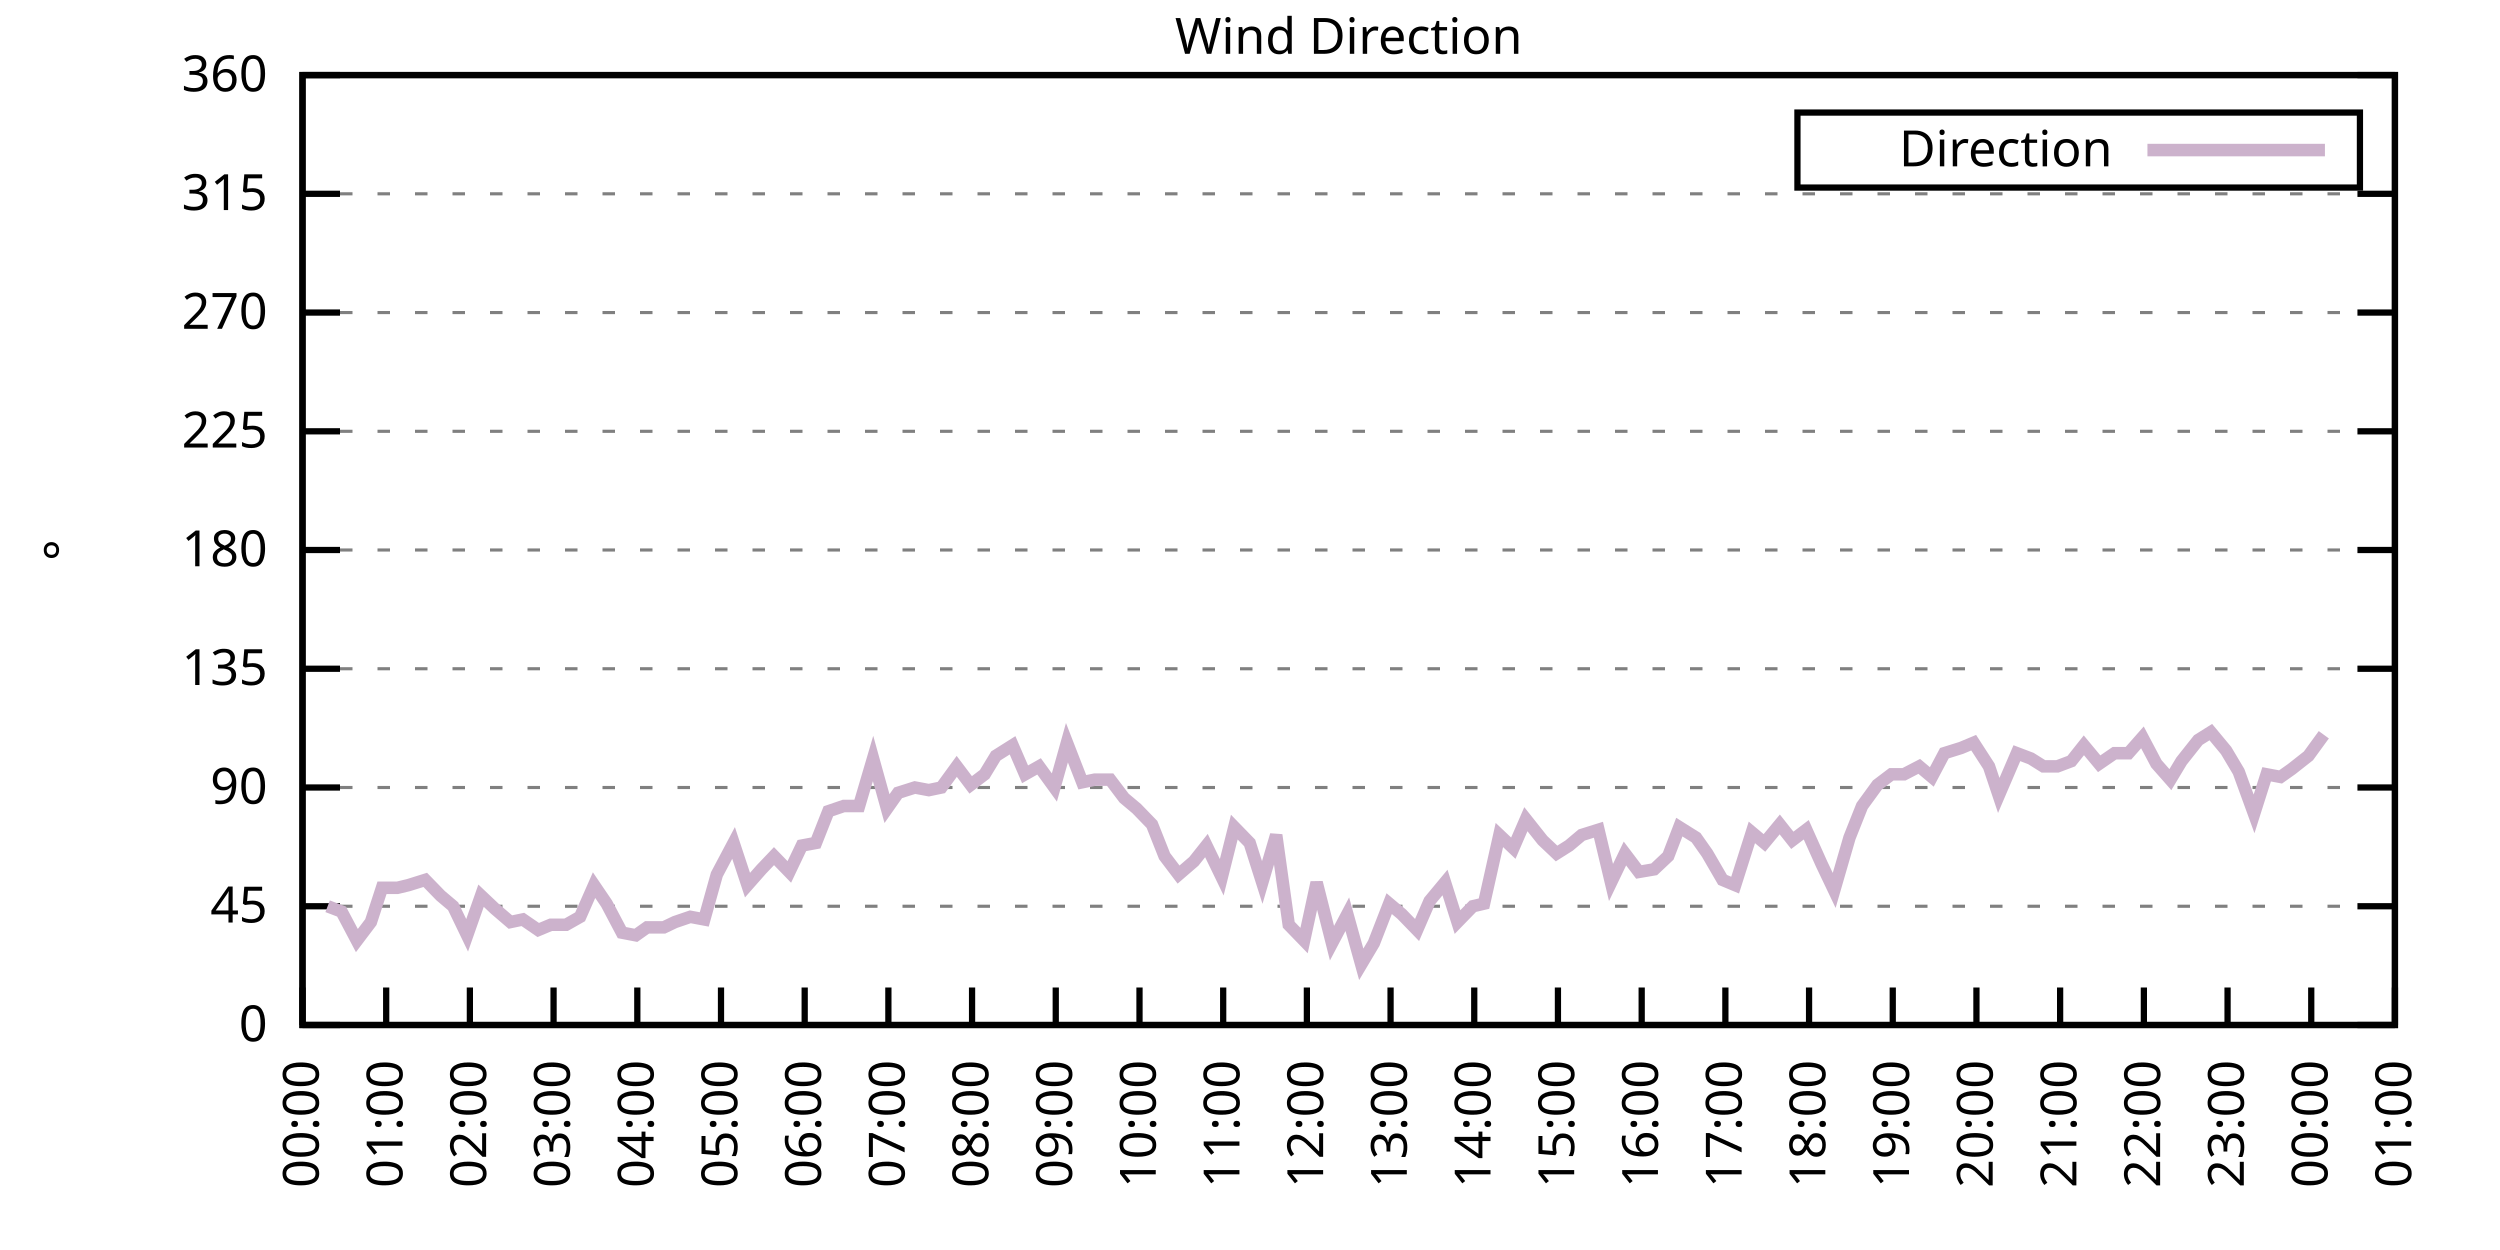
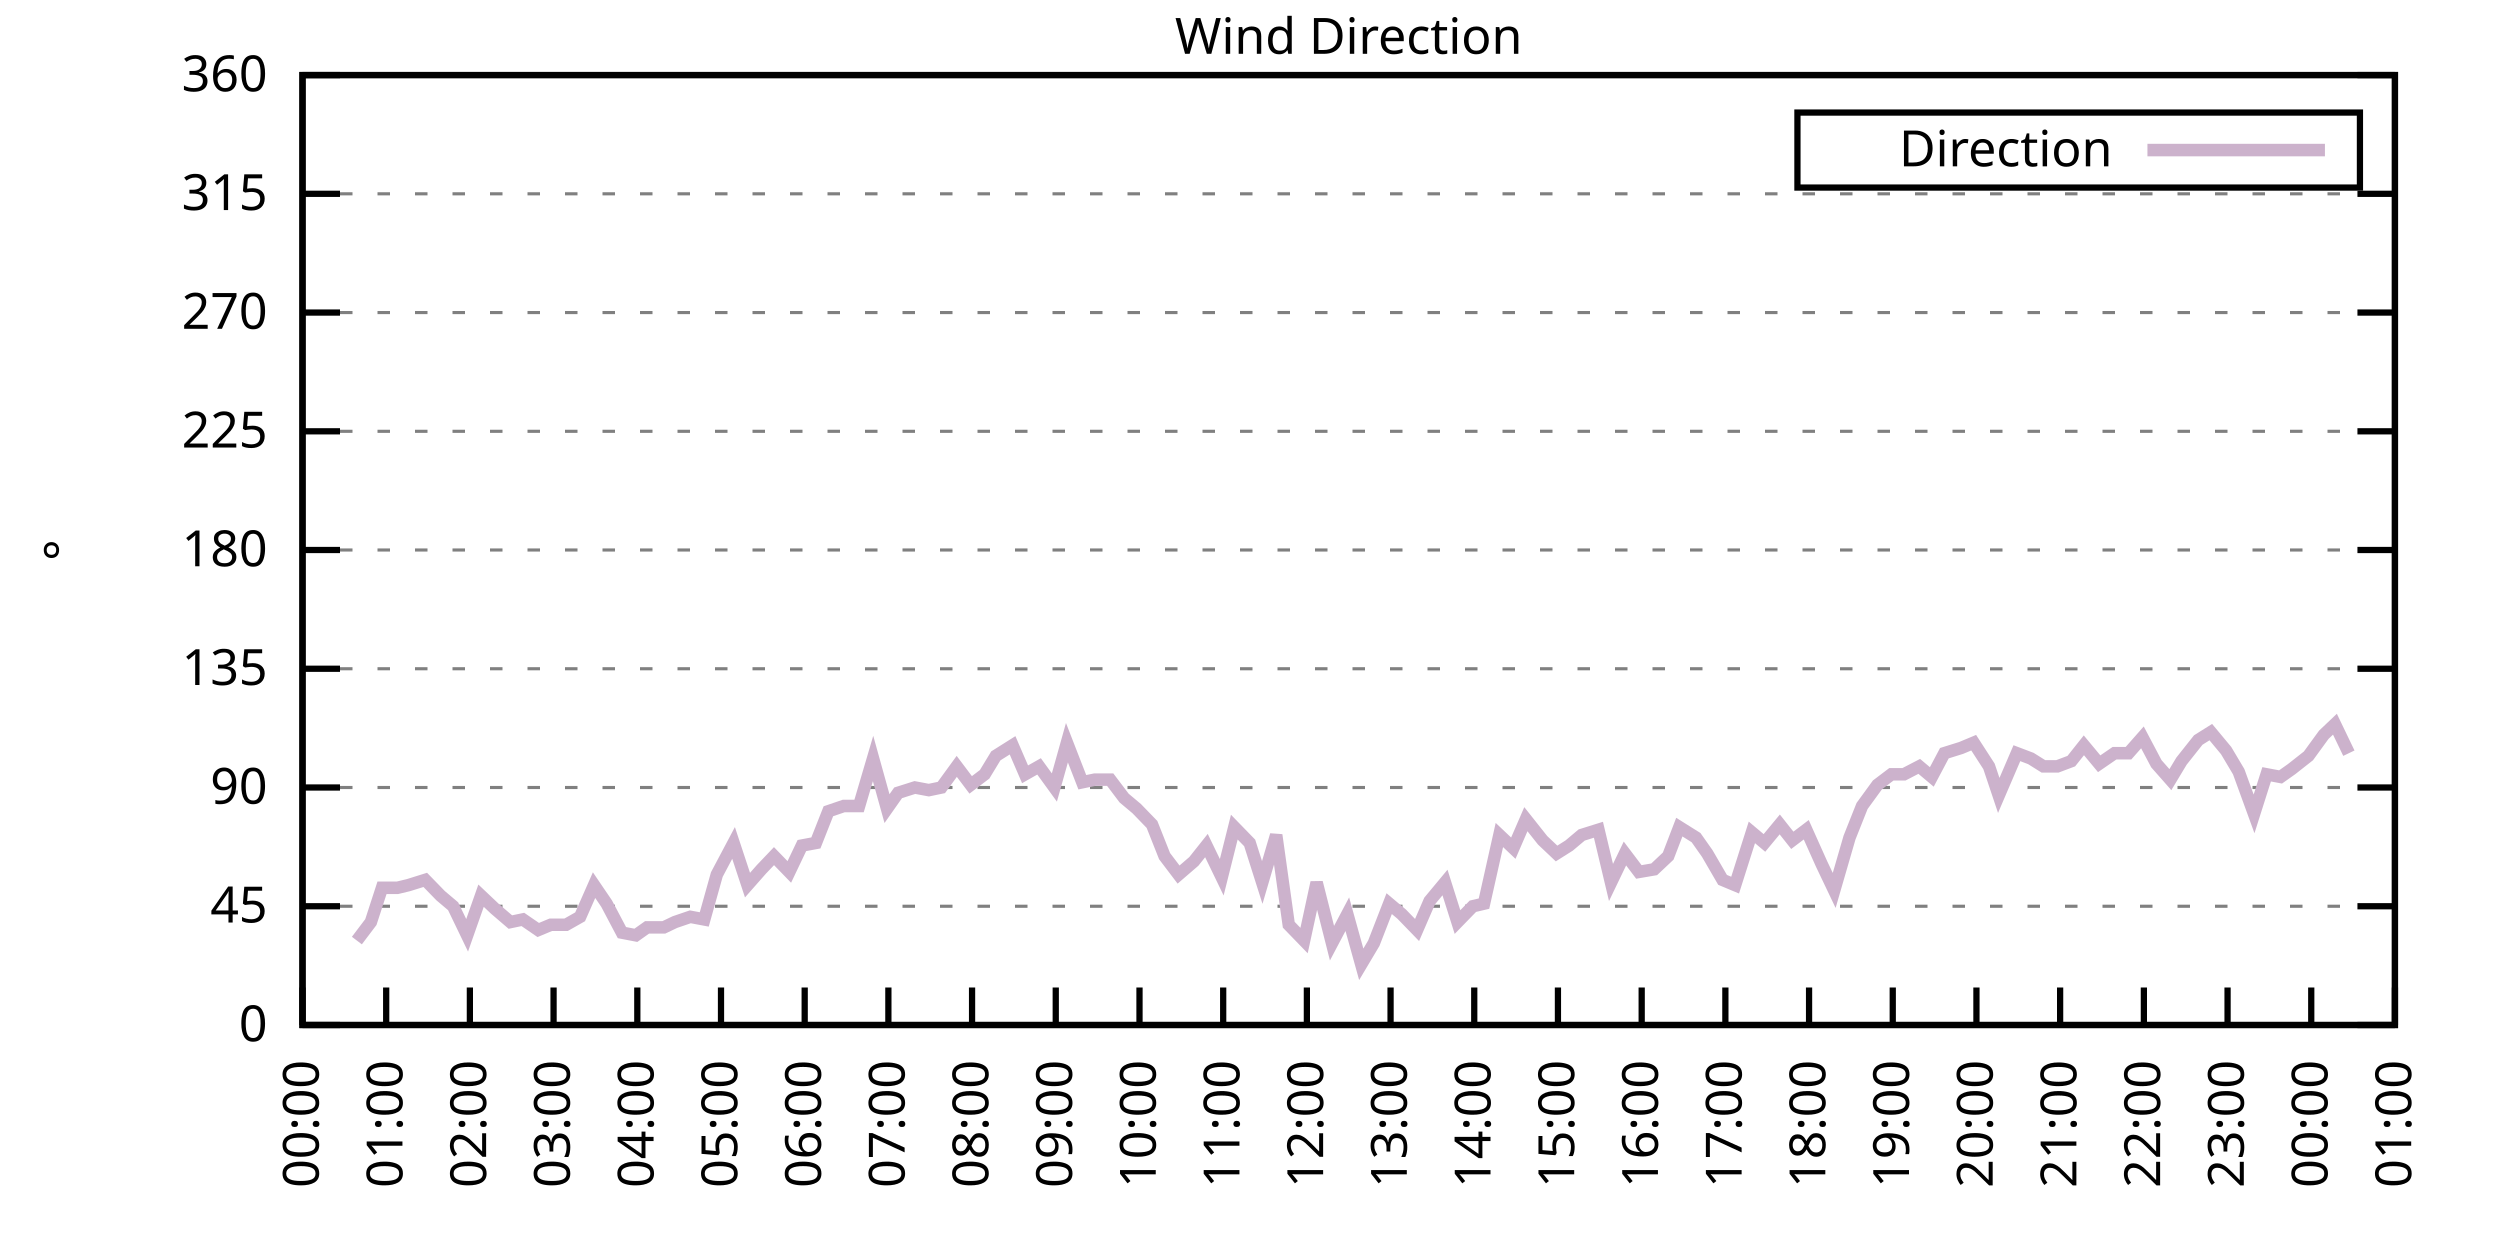
<svg xmlns="http://www.w3.org/2000/svg" xmlns:xlink="http://www.w3.org/1999/xlink" width="400" height="200" viewBox="0 0 400 200">
  <g id="gnuplot_canvas">
    <rect x="0" y="0" width="400" height="200" fill="none" />
    <defs>
      <circle id="gpDot" r="0.5" stroke-width="0.5" stroke="currentColor" />
      <path id="gpPt0" stroke-width="0.333" stroke="currentColor" d="M-1,0 h2 M0,-1 v2" />
      <path id="gpPt1" stroke-width="0.333" stroke="currentColor" d="M-1,-1 L1,1 M1,-1 L-1,1" />
      <path id="gpPt2" stroke-width="0.333" stroke="currentColor" d="M-1,0 L1,0 M0,-1 L0,1 M-1,-1 L1,1 M-1,1 L1,-1" />
      <rect id="gpPt3" stroke-width="0.333" stroke="currentColor" x="-1" y="-1" width="2" height="2" />
      <rect id="gpPt4" stroke-width="0.333" stroke="currentColor" fill="currentColor" x="-1" y="-1" width="2" height="2" />
      <circle id="gpPt5" stroke-width="0.333" stroke="currentColor" cx="0" cy="0" r="1" />
      <use xlink:href="#gpPt5" id="gpPt6" fill="currentColor" stroke="none" />
      <path id="gpPt7" stroke-width="0.333" stroke="currentColor" d="M0,-1.33 L-1.33,0.67 L1.33,0.67 z" />
      <use xlink:href="#gpPt7" id="gpPt8" fill="currentColor" stroke="none" />
      <use xlink:href="#gpPt7" id="gpPt9" stroke="currentColor" transform="rotate(180)" />
      <use xlink:href="#gpPt9" id="gpPt10" fill="currentColor" stroke="none" />
      <use xlink:href="#gpPt3" id="gpPt11" stroke="currentColor" transform="rotate(45)" />
      <use xlink:href="#gpPt11" id="gpPt12" fill="currentColor" stroke="none" />
      <path id="gpPt13" stroke-width="0.333" stroke="currentColor" d="M0,1.330 L1.265,0.411 L0.782,-1.067 L-0.782,-1.076 L-1.265,0.411 z" />
      <use xlink:href="#gpPt13" id="gpPt14" fill="currentColor" stroke="none" />
      <filter id="textbox" filterUnits="objectBoundingBox" x="0" y="0" height="1" width="1">
        <feFlood flood-color="white" flood-opacity="1" result="bgnd" />
        <feComposite in="SourceGraphic" in2="bgnd" operator="atop" />
      </filter>
      <filter id="greybox" filterUnits="objectBoundingBox" x="0" y="0" height="1" width="1">
        <feFlood flood-color="lightgrey" flood-opacity="1" result="grey" />
        <feComposite in="SourceGraphic" in2="grey" operator="atop" />
      </filter>
    </defs>
    <g fill="none" color="white" stroke="currentColor" stroke-width="1.00" stroke-linecap="butt" stroke-linejoin="miter">
</g>
    <g fill="none" color="black" stroke="currentColor" stroke-width="1.00" stroke-linecap="butt" stroke-linejoin="miter">
      <g stroke="none" shape-rendering="crispEdges">
        <polygon fill="rgb(255, 255, 255)" points="48.40,164.00 383.18,164.00 383.18,12.02 48.40,12.02 " />
      </g>
    </g>
    <g fill="none" color="black" stroke="currentColor" stroke-width="1.00" stroke-linecap="butt" stroke-linejoin="miter">
</g>
    <g fill="none" color="black" stroke="black" stroke-width="0.50" stroke-linecap="butt" stroke-linejoin="miter">
</g>
    <g fill="none" color="gray" stroke="currentColor" stroke-width="0.50" stroke-linecap="butt" stroke-linejoin="miter">
      <path stroke="gray" stroke-dasharray="2,4" class="gridline" d="M48.40,164.00 L383.19,164.00  " />
    </g>
    <g fill="none" color="gray" stroke="gray" stroke-width="1.00" stroke-linecap="butt" stroke-linejoin="miter">
</g>
    <g fill="none" color="black" stroke="currentColor" stroke-width="1.00" stroke-linecap="butt" stroke-linejoin="miter">
      <path stroke="black" d="M48.40,164.00 L54.40,164.00 M383.19,164.00 L377.19,164.00  " />
      <g transform="translate(42.80,166.60)" stroke="none" fill="black" font-family="Sans" font-size="8.00" text-anchor="end">
        <text>
          <tspan font-family="Sans"> 0</tspan>
        </text>
      </g>
    </g>
    <g fill="none" color="black" stroke="currentColor" stroke-width="1.00" stroke-linecap="butt" stroke-linejoin="miter">
</g>
    <g fill="none" color="black" stroke="black" stroke-width="0.50" stroke-linecap="butt" stroke-linejoin="miter">
</g>
    <g fill="none" color="gray" stroke="currentColor" stroke-width="0.50" stroke-linecap="butt" stroke-linejoin="miter">
      <path stroke="gray" stroke-dasharray="2,4" class="gridline" d="M48.40,145.00 L383.19,145.00  " />
    </g>
    <g fill="none" color="gray" stroke="gray" stroke-width="1.00" stroke-linecap="butt" stroke-linejoin="miter">
</g>
    <g fill="none" color="black" stroke="currentColor" stroke-width="1.00" stroke-linecap="butt" stroke-linejoin="miter">
      <path stroke="black" d="M48.40,145.00 L54.40,145.00 M383.19,145.00 L377.19,145.00  " />
      <g transform="translate(42.80,147.60)" stroke="none" fill="black" font-family="Sans" font-size="8.00" text-anchor="end">
        <text>
          <tspan font-family="Sans"> 45</tspan>
        </text>
      </g>
    </g>
    <g fill="none" color="black" stroke="currentColor" stroke-width="1.00" stroke-linecap="butt" stroke-linejoin="miter">
</g>
    <g fill="none" color="black" stroke="black" stroke-width="0.50" stroke-linecap="butt" stroke-linejoin="miter">
</g>
    <g fill="none" color="gray" stroke="currentColor" stroke-width="0.50" stroke-linecap="butt" stroke-linejoin="miter">
      <path stroke="gray" stroke-dasharray="2,4" class="gridline" d="M48.40,126.00 L383.19,126.00  " />
    </g>
    <g fill="none" color="gray" stroke="gray" stroke-width="1.00" stroke-linecap="butt" stroke-linejoin="miter">
</g>
    <g fill="none" color="black" stroke="currentColor" stroke-width="1.00" stroke-linecap="butt" stroke-linejoin="miter">
      <path stroke="black" d="M48.40,126.00 L54.40,126.00 M383.19,126.00 L377.19,126.00  " />
      <g transform="translate(42.80,128.60)" stroke="none" fill="black" font-family="Sans" font-size="8.00" text-anchor="end">
        <text>
          <tspan font-family="Sans"> 90</tspan>
        </text>
      </g>
    </g>
    <g fill="none" color="black" stroke="currentColor" stroke-width="1.00" stroke-linecap="butt" stroke-linejoin="miter">
</g>
    <g fill="none" color="black" stroke="black" stroke-width="0.50" stroke-linecap="butt" stroke-linejoin="miter">
</g>
    <g fill="none" color="gray" stroke="currentColor" stroke-width="0.50" stroke-linecap="butt" stroke-linejoin="miter">
      <path stroke="gray" stroke-dasharray="2,4" class="gridline" d="M48.40,107.00 L383.19,107.00  " />
    </g>
    <g fill="none" color="gray" stroke="gray" stroke-width="1.00" stroke-linecap="butt" stroke-linejoin="miter">
</g>
    <g fill="none" color="black" stroke="currentColor" stroke-width="1.00" stroke-linecap="butt" stroke-linejoin="miter">
      <path stroke="black" d="M48.40,107.00 L54.40,107.00 M383.19,107.00 L377.19,107.00  " />
      <g transform="translate(42.80,109.60)" stroke="none" fill="black" font-family="Sans" font-size="8.00" text-anchor="end">
        <text>
          <tspan font-family="Sans"> 135</tspan>
        </text>
      </g>
    </g>
    <g fill="none" color="black" stroke="currentColor" stroke-width="1.00" stroke-linecap="butt" stroke-linejoin="miter">
</g>
    <g fill="none" color="black" stroke="black" stroke-width="0.50" stroke-linecap="butt" stroke-linejoin="miter">
</g>
    <g fill="none" color="gray" stroke="currentColor" stroke-width="0.50" stroke-linecap="butt" stroke-linejoin="miter">
      <path stroke="gray" stroke-dasharray="2,4" class="gridline" d="M48.40,88.00 L383.19,88.00  " />
    </g>
    <g fill="none" color="gray" stroke="gray" stroke-width="1.00" stroke-linecap="butt" stroke-linejoin="miter">
</g>
    <g fill="none" color="black" stroke="currentColor" stroke-width="1.00" stroke-linecap="butt" stroke-linejoin="miter">
      <path stroke="black" d="M48.40,88.00 L54.40,88.00 M383.19,88.00 L377.19,88.00  " />
      <g transform="translate(42.80,90.60)" stroke="none" fill="black" font-family="Sans" font-size="8.00" text-anchor="end">
        <text>
          <tspan font-family="Sans"> 180</tspan>
        </text>
      </g>
    </g>
    <g fill="none" color="black" stroke="currentColor" stroke-width="1.00" stroke-linecap="butt" stroke-linejoin="miter">
</g>
    <g fill="none" color="black" stroke="black" stroke-width="0.50" stroke-linecap="butt" stroke-linejoin="miter">
</g>
    <g fill="none" color="gray" stroke="currentColor" stroke-width="0.50" stroke-linecap="butt" stroke-linejoin="miter">
      <path stroke="gray" stroke-dasharray="2,4" class="gridline" d="M48.40,69.01 L383.19,69.01  " />
    </g>
    <g fill="none" color="gray" stroke="gray" stroke-width="1.00" stroke-linecap="butt" stroke-linejoin="miter">
</g>
    <g fill="none" color="black" stroke="currentColor" stroke-width="1.00" stroke-linecap="butt" stroke-linejoin="miter">
      <path stroke="black" d="M48.40,69.01 L54.40,69.01 M383.19,69.01 L377.19,69.01  " />
      <g transform="translate(42.80,71.61)" stroke="none" fill="black" font-family="Sans" font-size="8.00" text-anchor="end">
        <text>
          <tspan font-family="Sans"> 225</tspan>
        </text>
      </g>
    </g>
    <g fill="none" color="black" stroke="currentColor" stroke-width="1.00" stroke-linecap="butt" stroke-linejoin="miter">
</g>
    <g fill="none" color="black" stroke="black" stroke-width="0.50" stroke-linecap="butt" stroke-linejoin="miter">
</g>
    <g fill="none" color="gray" stroke="currentColor" stroke-width="0.50" stroke-linecap="butt" stroke-linejoin="miter">
      <path stroke="gray" stroke-dasharray="2,4" class="gridline" d="M48.40,50.01 L383.19,50.01  " />
    </g>
    <g fill="none" color="gray" stroke="gray" stroke-width="1.00" stroke-linecap="butt" stroke-linejoin="miter">
</g>
    <g fill="none" color="black" stroke="currentColor" stroke-width="1.00" stroke-linecap="butt" stroke-linejoin="miter">
      <path stroke="black" d="M48.40,50.01 L54.40,50.01 M383.19,50.01 L377.19,50.01  " />
      <g transform="translate(42.80,52.61)" stroke="none" fill="black" font-family="Sans" font-size="8.00" text-anchor="end">
        <text>
          <tspan font-family="Sans"> 270</tspan>
        </text>
      </g>
    </g>
    <g fill="none" color="black" stroke="currentColor" stroke-width="1.00" stroke-linecap="butt" stroke-linejoin="miter">
</g>
    <g fill="none" color="black" stroke="black" stroke-width="0.50" stroke-linecap="butt" stroke-linejoin="miter">
</g>
    <g fill="none" color="gray" stroke="currentColor" stroke-width="0.50" stroke-linecap="butt" stroke-linejoin="miter">
      <path stroke="gray" stroke-dasharray="2,4" class="gridline" d="M48.40,31.01 L383.19,31.01  " />
    </g>
    <g fill="none" color="gray" stroke="gray" stroke-width="1.00" stroke-linecap="butt" stroke-linejoin="miter">
</g>
    <g fill="none" color="black" stroke="currentColor" stroke-width="1.00" stroke-linecap="butt" stroke-linejoin="miter">
      <path stroke="black" d="M48.40,31.01 L54.40,31.01 M383.19,31.01 L377.19,31.01  " />
      <g transform="translate(42.80,33.61)" stroke="none" fill="black" font-family="Sans" font-size="8.00" text-anchor="end">
        <text>
          <tspan font-family="Sans"> 315</tspan>
        </text>
      </g>
    </g>
    <g fill="none" color="black" stroke="currentColor" stroke-width="1.00" stroke-linecap="butt" stroke-linejoin="miter">
</g>
    <g fill="none" color="black" stroke="black" stroke-width="0.50" stroke-linecap="butt" stroke-linejoin="miter">
</g>
    <g fill="none" color="gray" stroke="currentColor" stroke-width="0.50" stroke-linecap="butt" stroke-linejoin="miter">
      <path stroke="gray" stroke-dasharray="2,4" class="gridline" d="M48.40,12.01 L383.19,12.01  " />
    </g>
    <g fill="none" color="gray" stroke="gray" stroke-width="1.00" stroke-linecap="butt" stroke-linejoin="miter">
</g>
    <g fill="none" color="black" stroke="currentColor" stroke-width="1.00" stroke-linecap="butt" stroke-linejoin="miter">
      <path stroke="black" d="M48.40,12.01 L54.40,12.01 M383.19,12.01 L377.19,12.01  " />
      <g transform="translate(42.80,14.61)" stroke="none" fill="black" font-family="Sans" font-size="8.00" text-anchor="end">
        <text>
          <tspan font-family="Sans"> 360</tspan>
        </text>
      </g>
    </g>
    <g fill="none" color="black" stroke="currentColor" stroke-width="1.00" stroke-linecap="butt" stroke-linejoin="miter">
      <path stroke="black" d="M48.40,164.00 L48.40,158.00  " />
      <g transform="translate(51.00,169.60) rotate(270.00)" stroke="none" fill="black" font-family="Sans" font-size="8.00" text-anchor="end">
        <text>
          <tspan font-family="Sans">00:00</tspan>
        </text>
      </g>
    </g>
    <g fill="none" color="black" stroke="currentColor" stroke-width="1.00" stroke-linecap="butt" stroke-linejoin="miter">
      <path stroke="black" d="M61.79,164.00 L61.79,158.00  " />
      <g transform="translate(64.39,169.60) rotate(270.00)" stroke="none" fill="black" font-family="Sans" font-size="8.00" text-anchor="end">
        <text>
          <tspan font-family="Sans">01:00</tspan>
        </text>
      </g>
    </g>
    <g fill="none" color="black" stroke="currentColor" stroke-width="1.00" stroke-linecap="butt" stroke-linejoin="miter">
      <path stroke="black" d="M75.18,164.00 L75.18,158.00  " />
      <g transform="translate(77.78,169.60) rotate(270.00)" stroke="none" fill="black" font-family="Sans" font-size="8.00" text-anchor="end">
        <text>
          <tspan font-family="Sans">02:00</tspan>
        </text>
      </g>
    </g>
    <g fill="none" color="black" stroke="currentColor" stroke-width="1.00" stroke-linecap="butt" stroke-linejoin="miter">
      <path stroke="black" d="M88.57,164.00 L88.57,158.00  " />
      <g transform="translate(91.17,169.60) rotate(270.00)" stroke="none" fill="black" font-family="Sans" font-size="8.00" text-anchor="end">
        <text>
          <tspan font-family="Sans">03:00</tspan>
        </text>
      </g>
    </g>
    <g fill="none" color="black" stroke="currentColor" stroke-width="1.00" stroke-linecap="butt" stroke-linejoin="miter">
      <path stroke="black" d="M101.97,164.00 L101.97,158.00  " />
      <g transform="translate(104.57,169.60) rotate(270.00)" stroke="none" fill="black" font-family="Sans" font-size="8.00" text-anchor="end">
        <text>
          <tspan font-family="Sans">04:00</tspan>
        </text>
      </g>
    </g>
    <g fill="none" color="black" stroke="currentColor" stroke-width="1.00" stroke-linecap="butt" stroke-linejoin="miter">
      <path stroke="black" d="M115.36,164.00 L115.36,158.00  " />
      <g transform="translate(117.96,169.60) rotate(270.00)" stroke="none" fill="black" font-family="Sans" font-size="8.00" text-anchor="end">
        <text>
          <tspan font-family="Sans">05:00</tspan>
        </text>
      </g>
    </g>
    <g fill="none" color="black" stroke="currentColor" stroke-width="1.00" stroke-linecap="butt" stroke-linejoin="miter">
      <path stroke="black" d="M128.75,164.00 L128.75,158.00  " />
      <g transform="translate(131.35,169.60) rotate(270.00)" stroke="none" fill="black" font-family="Sans" font-size="8.00" text-anchor="end">
        <text>
          <tspan font-family="Sans">06:00</tspan>
        </text>
      </g>
    </g>
    <g fill="none" color="black" stroke="currentColor" stroke-width="1.00" stroke-linecap="butt" stroke-linejoin="miter">
      <path stroke="black" d="M142.14,164.00 L142.14,158.00  " />
      <g transform="translate(144.74,169.60) rotate(270.00)" stroke="none" fill="black" font-family="Sans" font-size="8.00" text-anchor="end">
        <text>
          <tspan font-family="Sans">07:00</tspan>
        </text>
      </g>
    </g>
    <g fill="none" color="black" stroke="currentColor" stroke-width="1.00" stroke-linecap="butt" stroke-linejoin="miter">
      <path stroke="black" d="M155.53,164.00 L155.53,158.00  " />
      <g transform="translate(158.13,169.60) rotate(270.00)" stroke="none" fill="black" font-family="Sans" font-size="8.00" text-anchor="end">
        <text>
          <tspan font-family="Sans">08:00</tspan>
        </text>
      </g>
    </g>
    <g fill="none" color="black" stroke="currentColor" stroke-width="1.00" stroke-linecap="butt" stroke-linejoin="miter">
      <path stroke="black" d="M168.92,164.00 L168.92,158.00  " />
      <g transform="translate(171.52,169.60) rotate(270.00)" stroke="none" fill="black" font-family="Sans" font-size="8.00" text-anchor="end">
        <text>
          <tspan font-family="Sans">09:00</tspan>
        </text>
      </g>
    </g>
    <g fill="none" color="black" stroke="currentColor" stroke-width="1.00" stroke-linecap="butt" stroke-linejoin="miter">
      <path stroke="black" d="M182.32,164.00 L182.32,158.00  " />
      <g transform="translate(184.92,169.60) rotate(270.00)" stroke="none" fill="black" font-family="Sans" font-size="8.00" text-anchor="end">
        <text>
          <tspan font-family="Sans">10:00</tspan>
        </text>
      </g>
    </g>
    <g fill="none" color="black" stroke="currentColor" stroke-width="1.00" stroke-linecap="butt" stroke-linejoin="miter">
      <path stroke="black" d="M195.71,164.00 L195.71,158.00  " />
      <g transform="translate(198.31,169.60) rotate(270.00)" stroke="none" fill="black" font-family="Sans" font-size="8.00" text-anchor="end">
        <text>
          <tspan font-family="Sans">11:00</tspan>
        </text>
      </g>
    </g>
    <g fill="none" color="black" stroke="currentColor" stroke-width="1.00" stroke-linecap="butt" stroke-linejoin="miter">
      <path stroke="black" d="M209.10,164.00 L209.10,158.00  " />
      <g transform="translate(211.70,169.60) rotate(270.00)" stroke="none" fill="black" font-family="Sans" font-size="8.00" text-anchor="end">
        <text>
          <tspan font-family="Sans">12:00</tspan>
        </text>
      </g>
    </g>
    <g fill="none" color="black" stroke="currentColor" stroke-width="1.00" stroke-linecap="butt" stroke-linejoin="miter">
      <path stroke="black" d="M222.49,164.00 L222.49,158.00  " />
      <g transform="translate(225.09,169.60) rotate(270.00)" stroke="none" fill="black" font-family="Sans" font-size="8.00" text-anchor="end">
        <text>
          <tspan font-family="Sans">13:00</tspan>
        </text>
      </g>
    </g>
    <g fill="none" color="black" stroke="currentColor" stroke-width="1.00" stroke-linecap="butt" stroke-linejoin="miter">
      <path stroke="black" d="M235.88,164.00 L235.88,158.00  " />
      <g transform="translate(238.48,169.60) rotate(270.00)" stroke="none" fill="black" font-family="Sans" font-size="8.00" text-anchor="end">
        <text>
          <tspan font-family="Sans">14:00</tspan>
        </text>
      </g>
    </g>
    <g fill="none" color="black" stroke="currentColor" stroke-width="1.00" stroke-linecap="butt" stroke-linejoin="miter">
      <path stroke="black" d="M249.27,164.00 L249.27,158.00  " />
      <g transform="translate(251.87,169.60) rotate(270.00)" stroke="none" fill="black" font-family="Sans" font-size="8.00" text-anchor="end">
        <text>
          <tspan font-family="Sans">15:00</tspan>
        </text>
      </g>
    </g>
    <g fill="none" color="black" stroke="currentColor" stroke-width="1.00" stroke-linecap="butt" stroke-linejoin="miter">
      <path stroke="black" d="M262.67,164.00 L262.67,158.00  " />
      <g transform="translate(265.27,169.60) rotate(270.00)" stroke="none" fill="black" font-family="Sans" font-size="8.00" text-anchor="end">
        <text>
          <tspan font-family="Sans">16:00</tspan>
        </text>
      </g>
    </g>
    <g fill="none" color="black" stroke="currentColor" stroke-width="1.00" stroke-linecap="butt" stroke-linejoin="miter">
      <path stroke="black" d="M276.06,164.00 L276.06,158.00  " />
      <g transform="translate(278.66,169.60) rotate(270.00)" stroke="none" fill="black" font-family="Sans" font-size="8.00" text-anchor="end">
        <text>
          <tspan font-family="Sans">17:00</tspan>
        </text>
      </g>
    </g>
    <g fill="none" color="black" stroke="currentColor" stroke-width="1.00" stroke-linecap="butt" stroke-linejoin="miter">
      <path stroke="black" d="M289.45,164.00 L289.45,158.00  " />
      <g transform="translate(292.05,169.60) rotate(270.00)" stroke="none" fill="black" font-family="Sans" font-size="8.00" text-anchor="end">
        <text>
          <tspan font-family="Sans">18:00</tspan>
        </text>
      </g>
    </g>
    <g fill="none" color="black" stroke="currentColor" stroke-width="1.00" stroke-linecap="butt" stroke-linejoin="miter">
      <path stroke="black" d="M302.84,164.00 L302.84,158.00  " />
      <g transform="translate(305.44,169.60) rotate(270.00)" stroke="none" fill="black" font-family="Sans" font-size="8.00" text-anchor="end">
        <text>
          <tspan font-family="Sans">19:00</tspan>
        </text>
      </g>
    </g>
    <g fill="none" color="black" stroke="currentColor" stroke-width="1.00" stroke-linecap="butt" stroke-linejoin="miter">
      <path stroke="black" d="M316.23,164.00 L316.23,158.00  " />
      <g transform="translate(318.83,169.60) rotate(270.00)" stroke="none" fill="black" font-family="Sans" font-size="8.00" text-anchor="end">
        <text>
          <tspan font-family="Sans">20:00</tspan>
        </text>
      </g>
    </g>
    <g fill="none" color="black" stroke="currentColor" stroke-width="1.00" stroke-linecap="butt" stroke-linejoin="miter">
      <path stroke="black" d="M329.62,164.00 L329.62,158.00  " />
      <g transform="translate(332.22,169.60) rotate(270.00)" stroke="none" fill="black" font-family="Sans" font-size="8.00" text-anchor="end">
        <text>
          <tspan font-family="Sans">21:00</tspan>
        </text>
      </g>
    </g>
    <g fill="none" color="black" stroke="currentColor" stroke-width="1.00" stroke-linecap="butt" stroke-linejoin="miter">
      <path stroke="black" d="M343.02,164.00 L343.02,158.00  " />
      <g transform="translate(345.62,169.60) rotate(270.00)" stroke="none" fill="black" font-family="Sans" font-size="8.00" text-anchor="end">
        <text>
          <tspan font-family="Sans">22:00</tspan>
        </text>
      </g>
    </g>
    <g fill="none" color="black" stroke="currentColor" stroke-width="1.00" stroke-linecap="butt" stroke-linejoin="miter">
      <path stroke="black" d="M356.41,164.00 L356.41,158.00  " />
      <g transform="translate(359.01,169.60) rotate(270.00)" stroke="none" fill="black" font-family="Sans" font-size="8.00" text-anchor="end">
        <text>
          <tspan font-family="Sans">23:00</tspan>
        </text>
      </g>
    </g>
    <g fill="none" color="black" stroke="currentColor" stroke-width="1.00" stroke-linecap="butt" stroke-linejoin="miter">
      <path stroke="black" d="M369.80,164.00 L369.80,158.00  " />
      <g transform="translate(372.40,169.60) rotate(270.00)" stroke="none" fill="black" font-family="Sans" font-size="8.00" text-anchor="end">
        <text>
          <tspan font-family="Sans">00:00</tspan>
        </text>
      </g>
    </g>
    <g fill="none" color="black" stroke="currentColor" stroke-width="1.00" stroke-linecap="butt" stroke-linejoin="miter">
      <path stroke="black" d="M383.19,164.00 L383.19,158.00  " />
      <g transform="translate(385.79,169.60) rotate(270.00)" stroke="none" fill="black" font-family="Sans" font-size="8.00" text-anchor="end">
        <text>
          <tspan font-family="Sans">01:00</tspan>
        </text>
      </g>
    </g>
    <g fill="none" color="black" stroke="currentColor" stroke-width="1.00" stroke-linecap="butt" stroke-linejoin="miter">
</g>
    <g fill="none" color="black" stroke="currentColor" stroke-width="1.00" stroke-linecap="butt" stroke-linejoin="miter">
      <path stroke="black" d="M48.40,12.01 L48.40,164.00 L383.19,164.00 L383.19,12.01 L48.40,12.01 Z  " />
    </g>
    <g fill="none" color="black" stroke="currentColor" stroke-width="1.00" stroke-linecap="butt" stroke-linejoin="miter">
</g>
    <g fill="none" color="black" stroke="currentColor" stroke-width="1.00" stroke-linecap="butt" stroke-linejoin="miter">
      <path stroke="black" d="M287.59,30.01 L287.59,18.01 L377.59,18.01 L377.59,30.01 L287.59,30.01 Z  " />
    </g>
    <g id="Wind_direction_plot_1">
      <g fill="none" color="white" stroke="black" stroke-width="2.00" stroke-linecap="butt" stroke-linejoin="miter">
</g>
      <g fill="none" color="black" stroke="currentColor" stroke-width="2.00" stroke-linecap="butt" stroke-linejoin="miter">
        <g transform="translate(337.99,26.61)" stroke="none" fill="black" font-family="Sans" font-size="8.00" text-anchor="end">
          <text>
            <tspan font-family="Sans">Direction</tspan>
          </text>
        </g>
      </g>
      <g fill="none" color="black" stroke="currentColor" stroke-width="2.00" stroke-linecap="butt" stroke-linejoin="miter">
-         <path stroke="rgb(204, 178, 204)" d="M343.59,24.01 L371.99,24.01 M52.42,145.00 L54.65,145.85 L57.10,150.49 L59.34,147.53 L61.12,142.05 L63.58,142.05   L65.36,141.62 L68.04,140.78 L70.50,143.31 L72.50,145.00 L74.74,149.65 L76.97,143.31 L79.20,145.42 L81.66,147.53   L83.66,147.11 L86.12,148.80 L88.13,147.96 L90.58,147.96 L92.82,146.69 L95.05,141.62 L97.06,144.58 L99.51,149.22   L101.74,149.65 L103.53,148.38 L106.21,148.38 L107.99,147.53 L110.45,146.69 L112.68,147.11 L114.69,139.93 L117.37,134.87   L119.60,141.62 L121.83,139.09 L123.84,136.98 L126.29,139.51 L128.30,135.29 L130.54,134.87 L132.54,129.80 L135.00,128.96   L137.45,128.96 L139.69,121.36 L141.92,129.38 L143.70,126.85 L146.38,126.00 L148.61,126.42 L150.62,126.00 L153.08,122.62   L155.31,125.58 L157.54,123.89 L159.33,120.94 L162.01,119.25 L164.01,123.89 L166.25,122.62 L168.70,126.00 L170.71,118.83   L173.17,125.16 L175.17,124.74 L177.63,124.74 L179.86,127.69 L181.87,129.38 L184.32,131.91 L186.33,136.98 L188.57,139.93   L191.02,137.82 L193.03,135.29 L195.48,140.36 L197.49,132.34 L199.95,134.87 L201.96,141.20 L204.19,133.60 L206.20,147.96   L208.65,150.49 L210.66,141.20 L213.12,150.91 L215.57,146.27 L217.80,154.29 L219.81,150.91 L222.27,144.58 L224.28,146.27   L226.73,148.80 L228.74,144.16 L231.20,141.20 L233.20,147.53 L235.66,145.00 L237.44,144.58 L239.90,133.60 L242.13,135.71   L244.14,131.07 L246.82,134.45 L249.05,136.56 L251.06,135.29 L253.07,133.60 L255.75,132.76 L257.76,141.20 L259.99,136.56   L262.22,139.51 L264.67,139.09 L266.91,136.98 L268.69,132.34 L271.37,134.02 L273.16,136.56 L275.61,140.78 L277.62,141.62   L280.30,133.18 L282.31,134.87 L284.76,131.91 L286.77,134.45 L289.00,132.76 L291.46,138.25 L293.47,142.47 L295.92,134.02   L297.93,128.96 L300.39,125.58 L302.62,123.89 L304.63,123.89 L307.08,122.62 L309.09,124.31 L311.10,120.51 L313.78,119.67   L315.79,118.83 L318.24,122.62 L319.80,127.27 L322.70,120.51 L324.94,121.36 L326.95,122.62 L329.18,122.62 L331.41,121.78   L333.42,119.25 L335.87,122.20 L338.33,120.51 L340.56,120.51 L342.79,117.98 L345.02,122.20 L347.26,124.74 L349.04,121.78   L351.72,118.40 L353.73,117.14 L356.18,120.09 L358.19,123.47 L360.65,130.22 L362.66,123.89 L364.89,124.31 L366.67,123.05   L369.35,120.94 L371.81,117.56  " />
+         <path stroke="rgb(204, 178, 204)" d="M343.59,24.01 L371.99,24.01 M57.10,150.49 L59.34,147.53 L61.12,142.05 L63.58,142.05 L65.36,141.62 L68.04,140.78   L70.50,143.31 L72.50,145.00 L74.74,149.65 L76.97,143.31 L79.20,145.42 L81.66,147.53 L83.66,147.11 L86.12,148.80   L88.13,147.96 L90.58,147.96 L92.82,146.69 L95.05,141.62 L97.06,144.58 L99.51,149.22 L101.74,149.65 L103.53,148.38   L106.21,148.38 L107.99,147.53 L110.45,146.69 L112.68,147.11 L114.69,139.93 L117.37,134.87 L119.60,141.62 L121.83,139.09   L123.84,136.98 L126.29,139.51 L128.30,135.29 L130.54,134.87 L132.54,129.80 L135.00,128.96 L137.45,128.96 L139.69,121.36   L141.92,129.38 L143.70,126.85 L146.38,126.00 L148.61,126.42 L150.62,126.00 L153.08,122.62 L155.31,125.58 L157.54,123.89   L159.33,120.94 L162.01,119.25 L164.01,123.89 L166.25,122.62 L168.70,126.00 L170.71,118.83 L173.17,125.16 L175.17,124.74   L177.63,124.74 L179.86,127.69 L181.87,129.38 L184.32,131.91 L186.33,136.98 L188.57,139.93 L191.02,137.82 L193.03,135.29   L195.48,140.36 L197.49,132.34 L199.95,134.87 L201.96,141.20 L204.19,133.60 L206.20,147.96 L208.65,150.49 L210.66,141.20   L213.12,150.91 L215.57,146.27 L217.80,154.29 L219.81,150.91 L222.27,144.58 L224.28,146.27 L226.73,148.80 L228.74,144.16   L231.20,141.20 L233.20,147.53 L235.66,145.00 L237.44,144.58 L239.90,133.60 L242.13,135.71 L244.14,131.07 L246.82,134.45   L249.05,136.56 L251.06,135.29 L253.07,133.60 L255.75,132.76 L257.76,141.20 L259.99,136.56 L262.22,139.51 L264.67,139.09   L266.91,136.98 L268.69,132.34 L271.37,134.02 L273.16,136.56 L275.61,140.78 L277.62,141.62 L280.30,133.18 L282.31,134.87   L284.76,131.91 L286.77,134.45 L289.00,132.76 L291.46,138.25 L293.47,142.47 L295.92,134.02 L297.93,128.96 L300.39,125.58   L302.62,123.89 L304.63,123.89 L307.08,122.62 L309.09,124.31 L311.10,120.51 L313.78,119.67 L315.79,118.83 L318.24,122.62   L319.80,127.27 L322.70,120.51 L324.94,121.36 L326.95,122.62 L329.18,122.62 L331.41,121.78 L333.42,119.25 L335.87,122.20   L338.33,120.51 L340.56,120.51 L342.79,117.98 L345.02,122.20 L347.26,124.74 L349.04,121.78 L351.72,118.40 L353.73,117.14   L356.18,120.09 L358.19,123.47 L360.65,130.22 L362.66,123.89 L364.89,124.31 L366.67,123.05 L369.35,120.94 L371.81,117.56   L373.59,115.87 L375.82,120.51  " />
      </g>
    </g>
    <g fill="none" color="black" stroke="currentColor" stroke-width="2.00" stroke-linecap="butt" stroke-linejoin="miter">
</g>
    <g fill="none" color="black" stroke="black" stroke-width="1.00" stroke-linecap="butt" stroke-linejoin="miter">
</g>
    <g fill="none" color="black" stroke="currentColor" stroke-width="1.00" stroke-linecap="butt" stroke-linejoin="miter">
      <path stroke="black" d="M48.40,12.01 L48.40,164.00 L383.19,164.00 L383.19,12.01 L48.40,12.01 Z  " />
      <g transform="translate(12.80,88.01) rotate(270.00)" stroke="none" fill="black" font-family="Sans" font-size="8.00" text-anchor="middle">
        <text>
          <tspan font-family="Sans">°</tspan>
        </text>
      </g>
    </g>
    <g fill="none" color="black" stroke="currentColor" stroke-width="1.00" stroke-linecap="butt" stroke-linejoin="miter">
</g>
    <g fill="none" color="black" stroke="currentColor" stroke-width="1.00" stroke-linecap="butt" stroke-linejoin="miter">
      <g transform="translate(215.79,8.61)" stroke="none" fill="black" font-family="Sans" font-size="8.00" text-anchor="middle">
        <text>
          <tspan font-family="Sans">Wind Direction</tspan>
        </text>
      </g>
    </g>
    <g fill="none" color="black" stroke="currentColor" stroke-width="1.00" stroke-linecap="butt" stroke-linejoin="miter">
</g>
  </g>
</svg>
